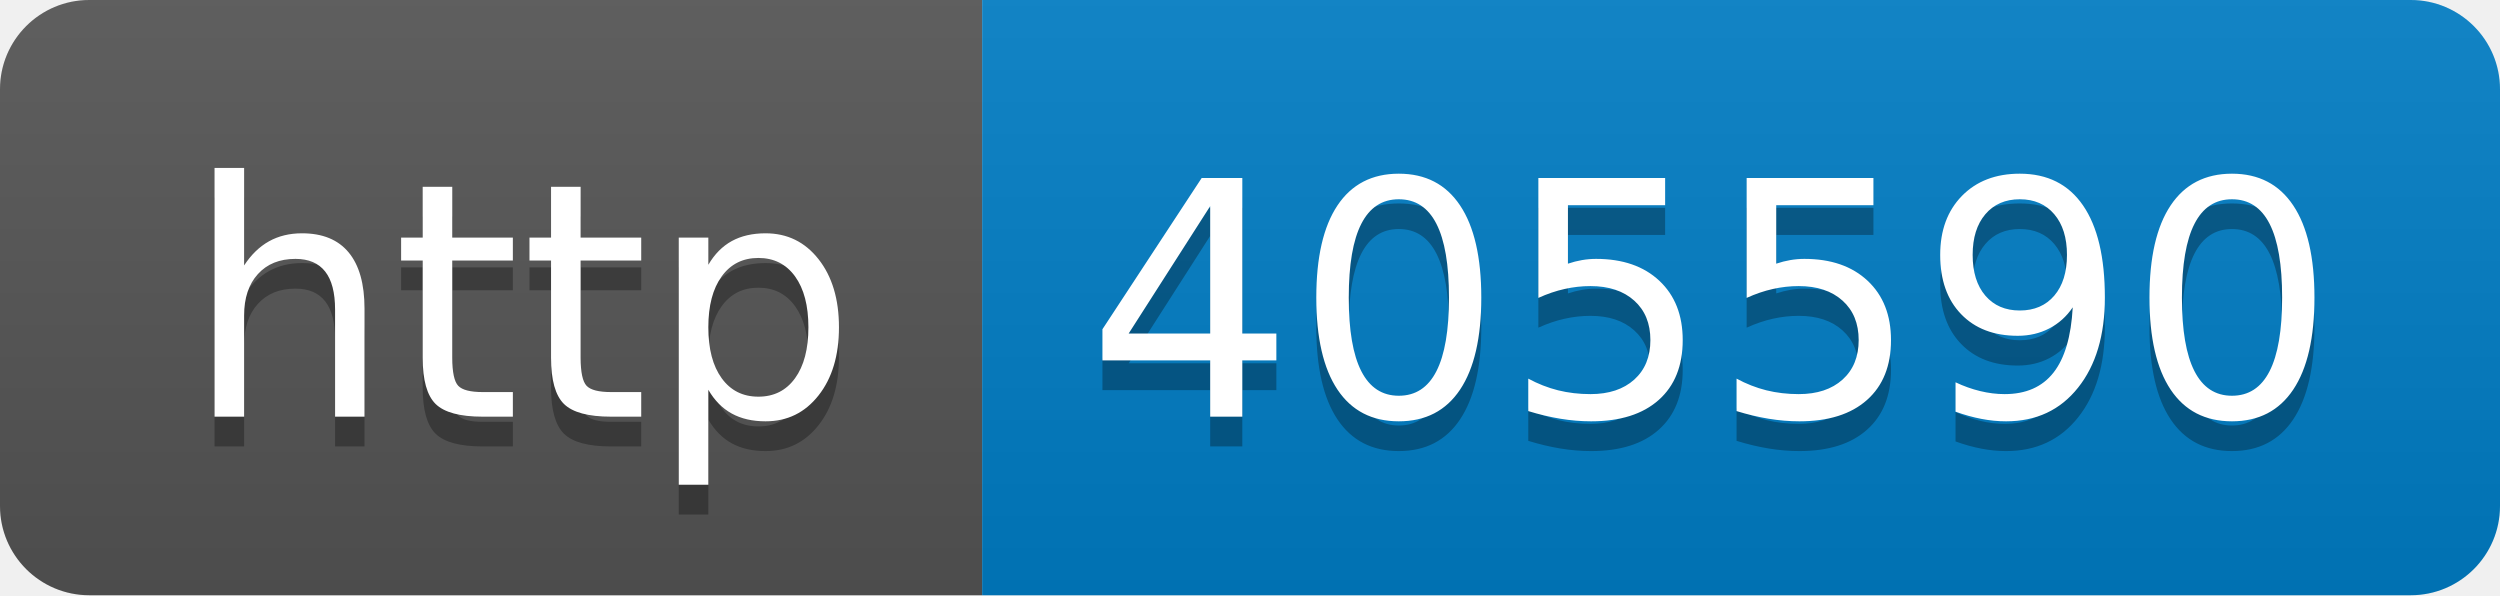
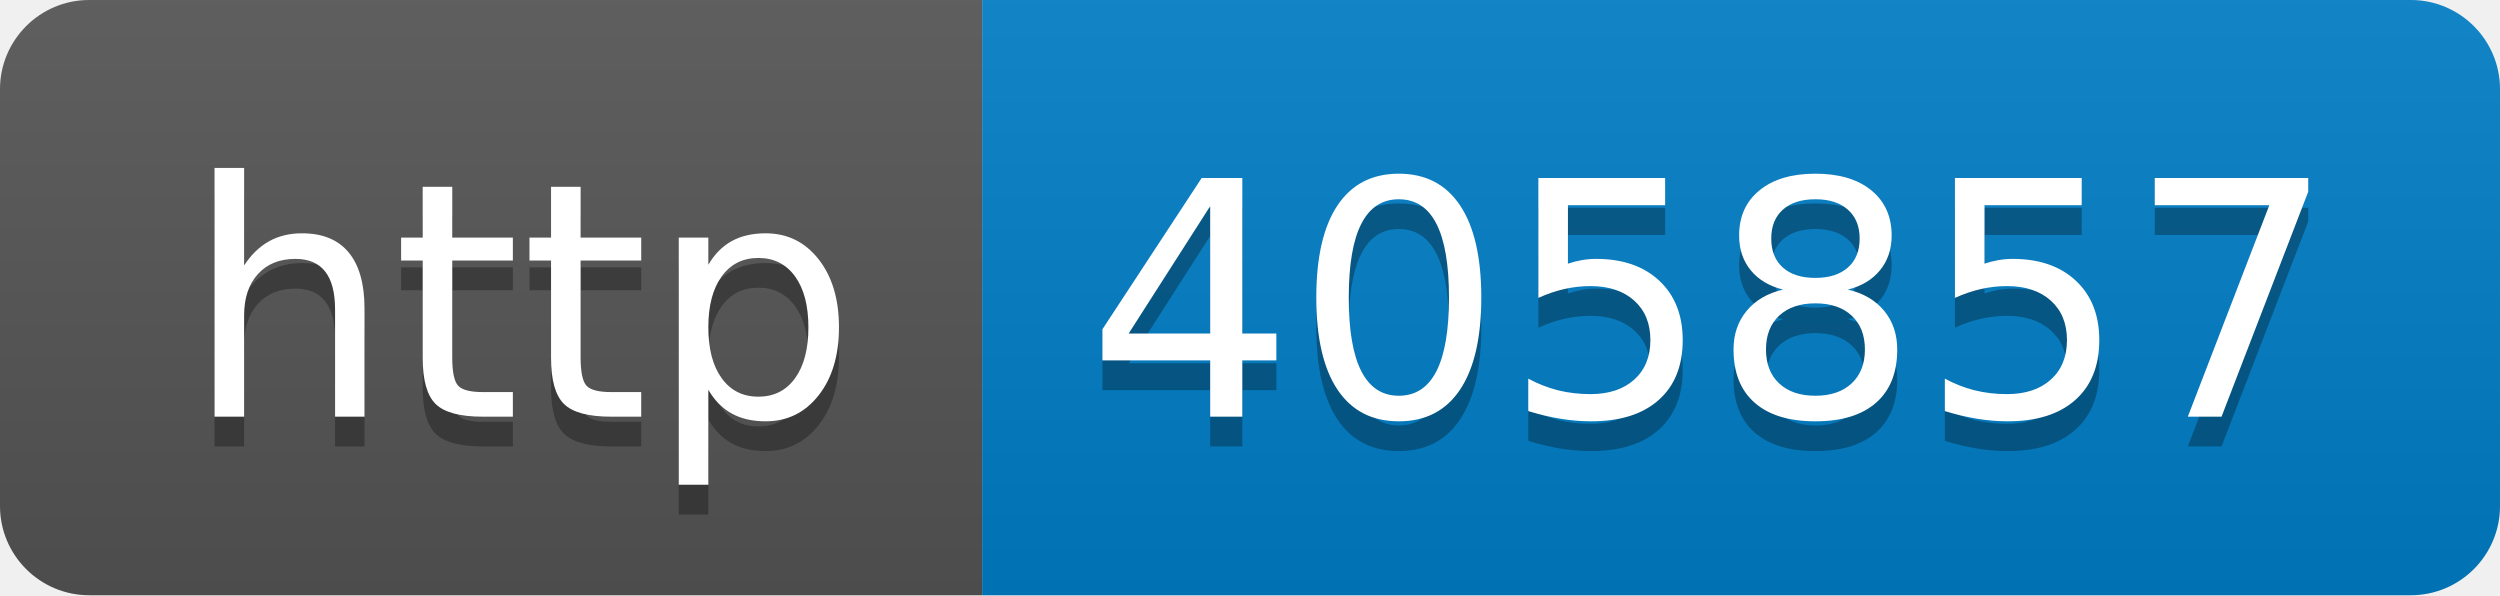
- <svg xmlns="http://www.w3.org/2000/svg" width="84" height="20" role="img" aria-label="http: 405590">
+ <svg xmlns="http://www.w3.org/2000/svg" width="84" height="20" role="img" aria-label="http: 405857">
  <linearGradient id="s" x2="0" y2="100%">
    <stop offset="0" stop-color="#bbb" stop-opacity=".1" />
    <stop offset="1" stop-opacity=".1" />
  </linearGradient>
  <clipPath id="r">
    <rect width="84" height="20" rx="3" fill="#fff" />
  </clipPath>
  <g clip-path="url(#r)">
    <rect width="33" height="20" fill="#555" />
    <rect x="33" width="51" height="20" fill="#007ec6" />
    <rect width="84" height="20" fill="url(#s)" />
  </g>
  <g fill="#fff" text-anchor="middle" font-family="Verdana,Geneva,DejaVu Sans,sans-serif" text-rendering="geometricPrecision" font-size="110">
    <text aria-hidden="true" x="175" y="150" fill="#010101" fill-opacity=".3" transform="scale(.1)" textLength="230">http</text>
    <text x="175" y="140" transform="scale(.1)" fill="#fff" textLength="230">http</text>
-     <text aria-hidden="true" x="575" y="150" fill="#010101" fill-opacity=".3" transform="scale(.1)" textLength="410">405590</text>
-     <text x="575" y="140" transform="scale(.1)" fill="#fff" textLength="410">405590</text>
+     <text aria-hidden="true" x="575" y="150" fill="#010101" fill-opacity=".3" transform="scale(.1)" textLength="410">405857</text>
+     <text x="575" y="140" transform="scale(.1)" fill="#fff" textLength="410">405857</text>
  </g>
</svg>
